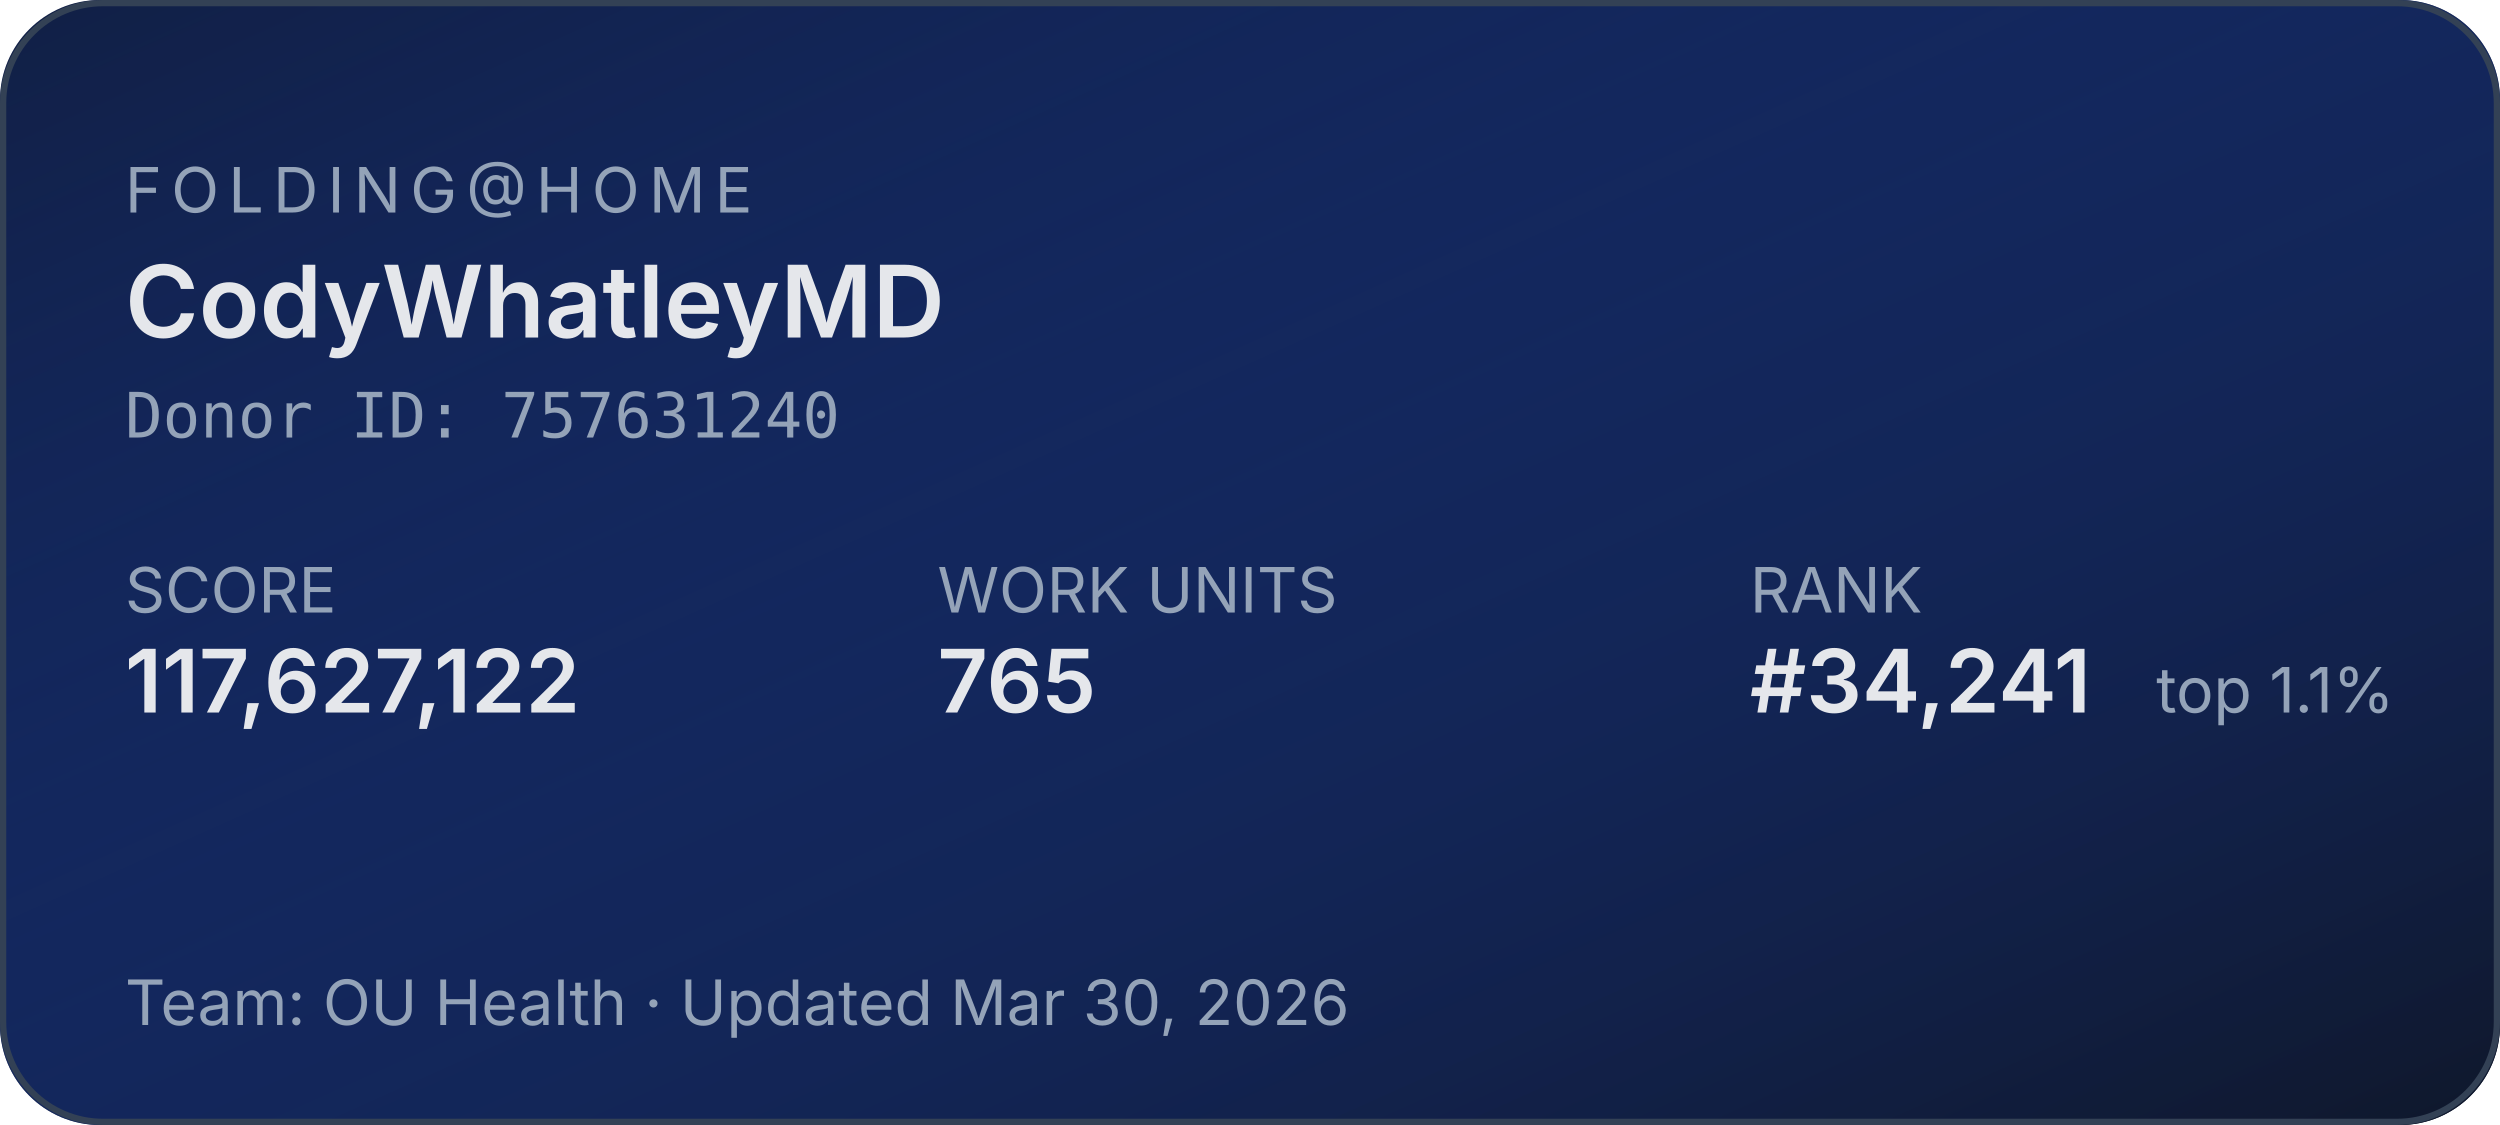
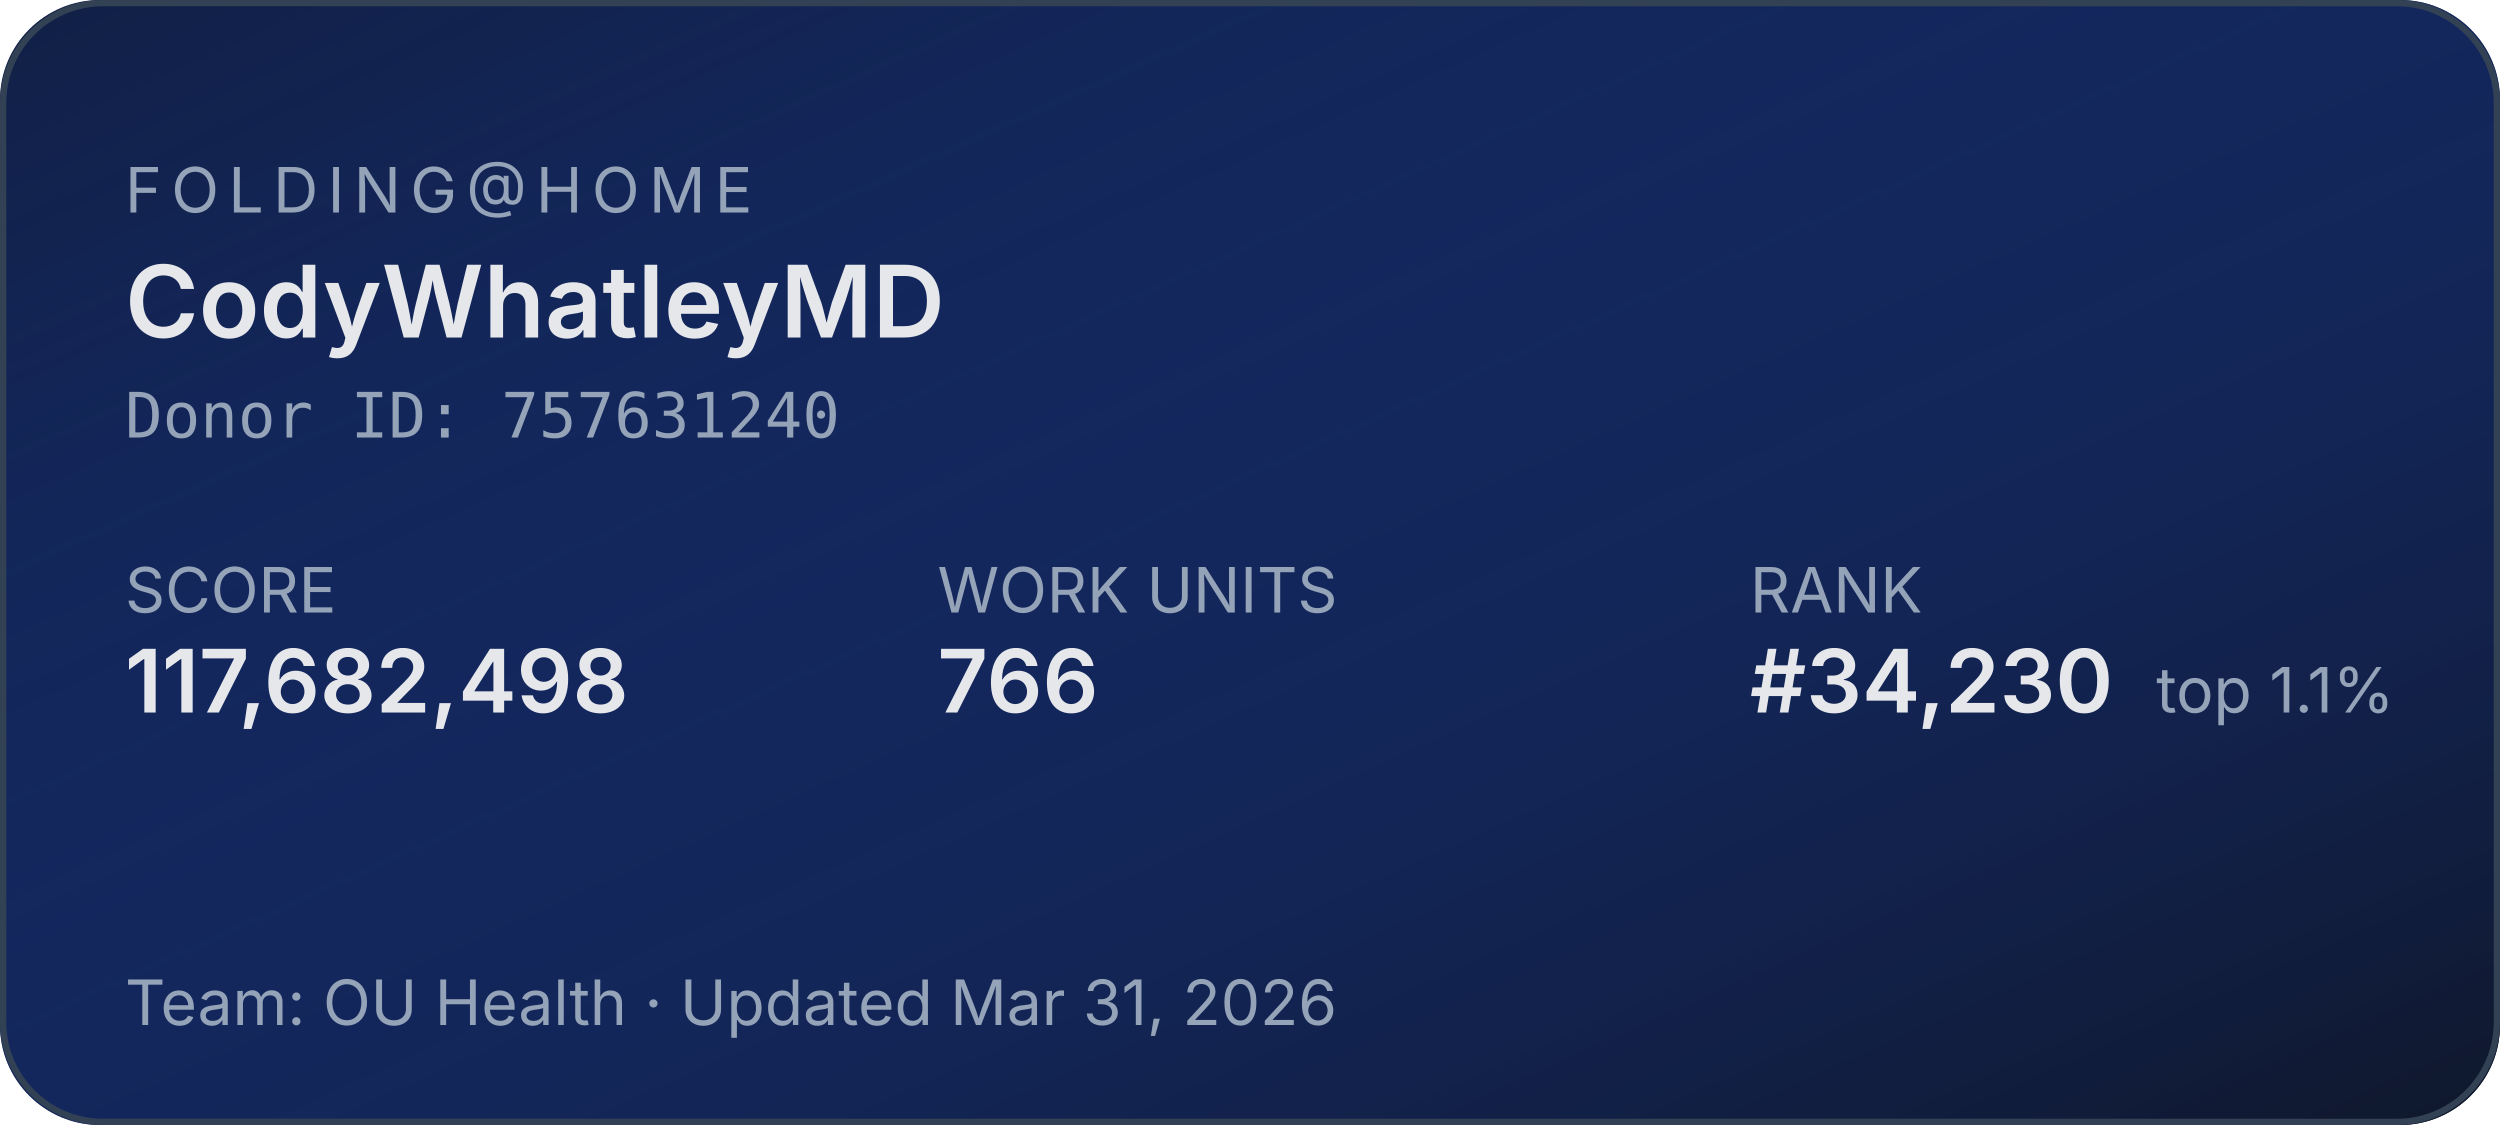
<svg xmlns="http://www.w3.org/2000/svg" width="400" height="180" role="img" aria-label="Folding@home stats for CodyWhatleyMD">
  <defs>
    <linearGradient id="bg" x1="0" y1="0" x2="1" y2="1">
      <stop offset="0%" stop-color="#1d4ed8" stop-opacity="0.15" />
      <stop offset="100%" stop-color="#0f172a" stop-opacity="1" />
    </linearGradient>
  </defs>
  <rect width="400" height="180" rx="16" fill="#0f172a" />
  <rect width="400" height="180" rx="16" fill="url(#bg)" />
  <rect x="0.5" y="0.5" width="399" height="179" rx="16" fill="none" stroke="#334155" stroke-width="1" />
  <g font-family="system-ui,-apple-system,sans-serif">
    <text x="20" y="34" fill="#94a3b8" font-size="10" letter-spacing="1.5" text-transform="uppercase">FOLDING@HOME</text>
    <text x="20" y="54" fill="#e5e7eb" font-size="16" font-weight="600">CodyWhatleyMD</text>
    <text x="20" y="70" fill="#94a3b8" font-size="10" font-family="ui-monospace,monospace">Donor ID: 757631240</text>
    <text x="20" y="98" fill="#94a3b8" font-size="10">SCORE</text>
-     <text x="20" y="114" fill="#e5e7eb" font-size="14" font-weight="600">117,627,122</text>
+     <text x="20" y="114" fill="#e5e7eb" font-size="14" font-weight="600">117,682,498</text>
    <text x="150" y="98" fill="#94a3b8" font-size="10">WORK UNITS</text>
-     <text x="150" y="114" fill="#e5e7eb" font-size="14" font-weight="600">765</text>
+     <text x="150" y="114" fill="#e5e7eb" font-size="14" font-weight="600">766</text>
    <text x="280" y="98" fill="#94a3b8" font-size="10">RANK</text>
-     <text x="280" y="114" fill="#e5e7eb" font-size="14" font-weight="600">#34,241</text>
+     <text x="280" y="114" fill="#e5e7eb" font-size="14" font-weight="600">#34,230</text>
    <text x="345" y="114" fill="#94a3b8" font-size="10">top 1.1%</text>
-     <text x="20" y="164" fill="#94a3b8" font-size="10">Team: OU Health  ·  Updated Mar 30, 2026</text>
+     <text x="20" y="164" fill="#94a3b8" font-size="10">Team: OU Health  ·  Updated Mar 31, 2026</text>
  </g>
</svg>
